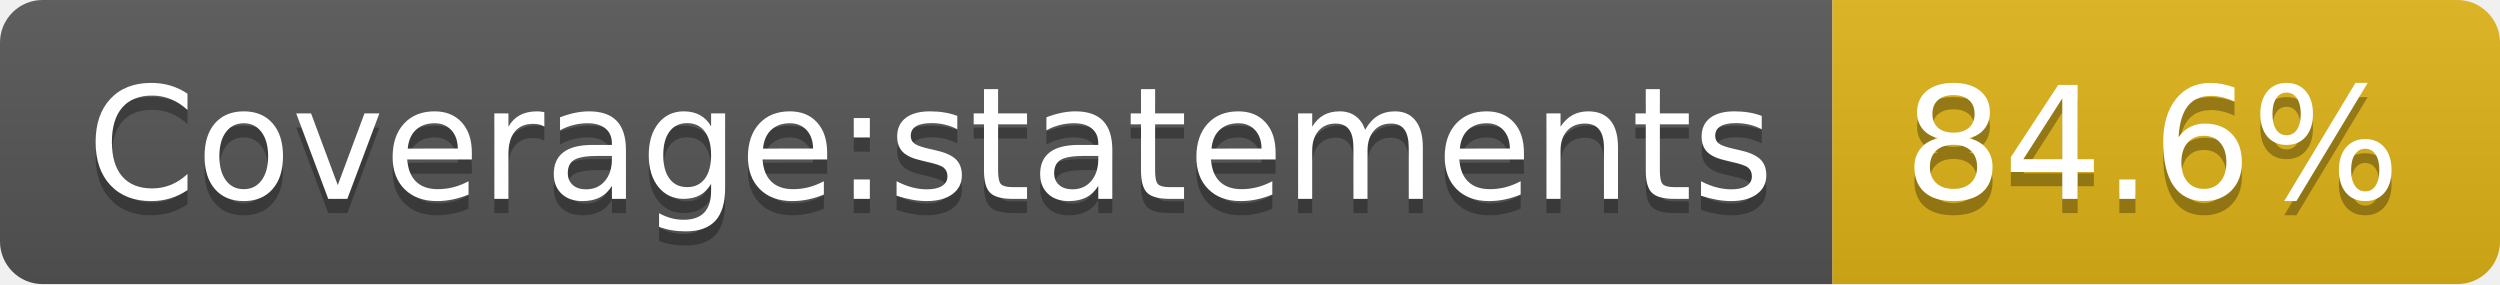
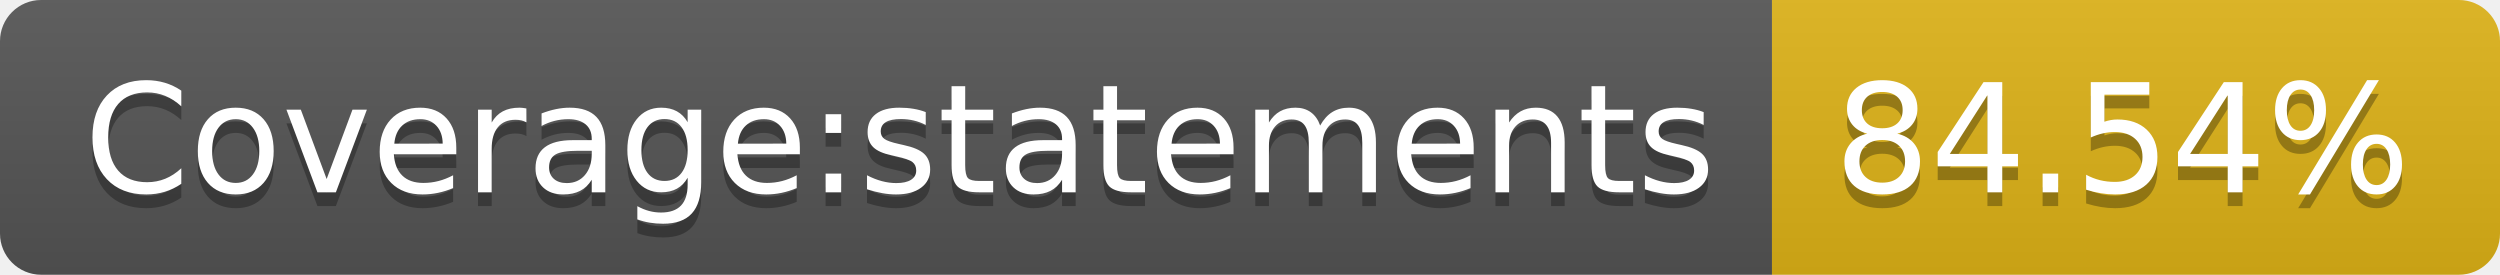
- <svg xmlns="http://www.w3.org/2000/svg" width="176" height="20" role="img" aria-label="Coverage:statements: 84.6%">
+ <svg xmlns="http://www.w3.org/2000/svg" width="182" height="20" role="img" aria-label="Coverage:statements: 84.54%">
  <linearGradient id="s" x2="0" y2="100%">
    <stop offset="0" stop-color="#bbb" stop-opacity=".1" />
    <stop offset="1" stop-opacity=".1" />
  </linearGradient>
  <clipPath id="r">
-     <rect width="176" height="20" rx="3" fill="#fff" />
+     <rect width="182" height="20" rx="3" fill="#fff" />
  </clipPath>
  <g clip-path="url(#r)">
    <rect width="129" height="20" fill="#555" />
-     <rect x="129" width="47" height="20" fill="#dfb317" />
-     <rect width="176" height="20" fill="url(#s)" />
+     <rect x="129" width="53" height="20" fill="#dfb317" />
+     <rect width="182" height="20" fill="url(#s)" />
  </g>
  <g fill="#fff" text-anchor="middle" font-family="Verdana,Geneva,DejaVu Sans,sans-serif" text-rendering="geometricPrecision" font-size="110">
    <text aria-hidden="true" x="655" y="150" fill="#010101" fill-opacity=".3" transform="scale(.1)" textLength="1190">Coverage:statements</text>
    <text x="655" y="140" transform="scale(.1)" fill="#fff" textLength="1190">Coverage:statements</text>
-     <text aria-hidden="true" x="1515" y="150" fill="#010101" fill-opacity=".3" transform="scale(.1)" textLength="370">84.6%</text>
-     <text x="1515" y="140" transform="scale(.1)" fill="#fff" textLength="370">84.6%</text>
+     <text aria-hidden="true" x="1545" y="150" fill="#010101" fill-opacity=".3" transform="scale(.1)" textLength="430">84.54%</text>
+     <text x="1545" y="140" transform="scale(.1)" fill="#fff" textLength="430">84.54%</text>
  </g>
</svg>
